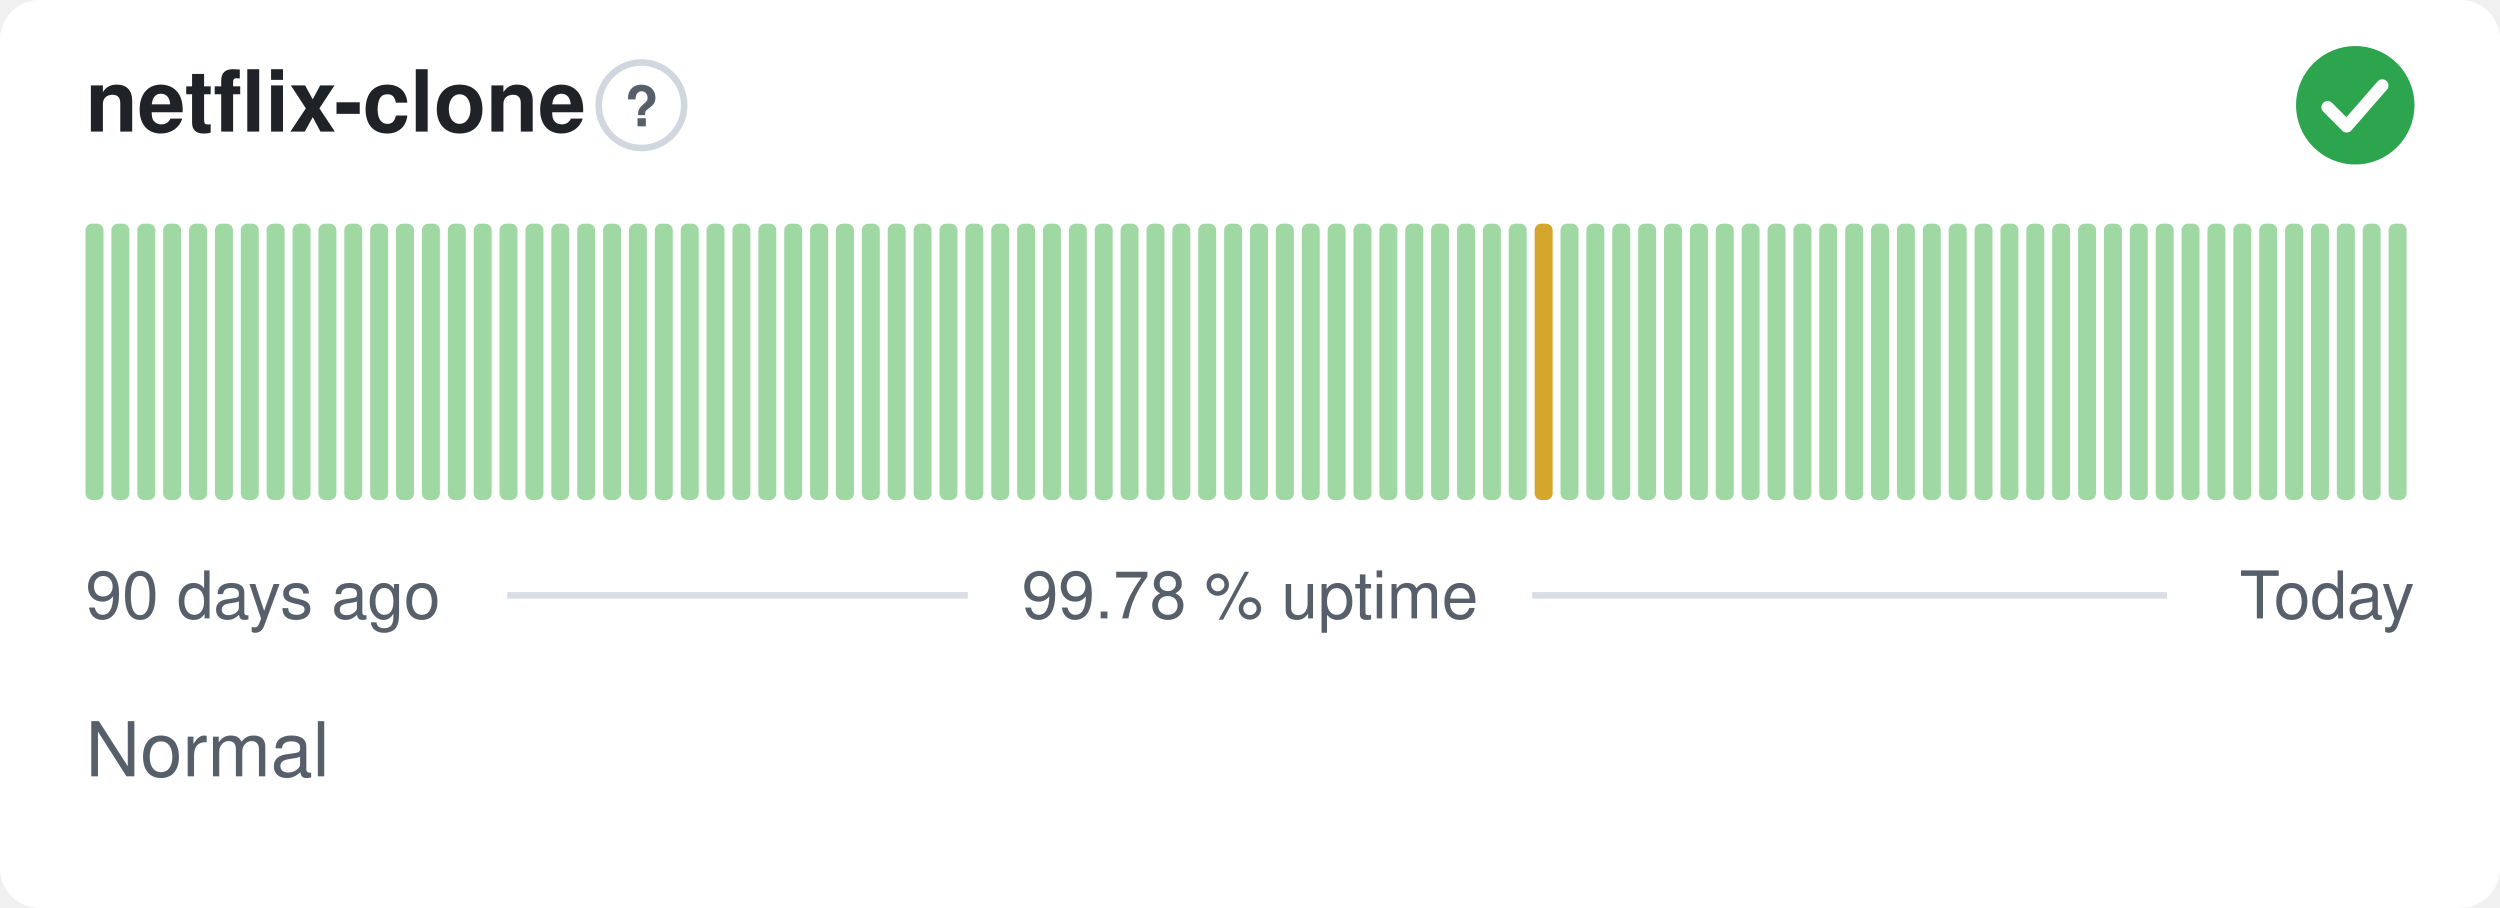
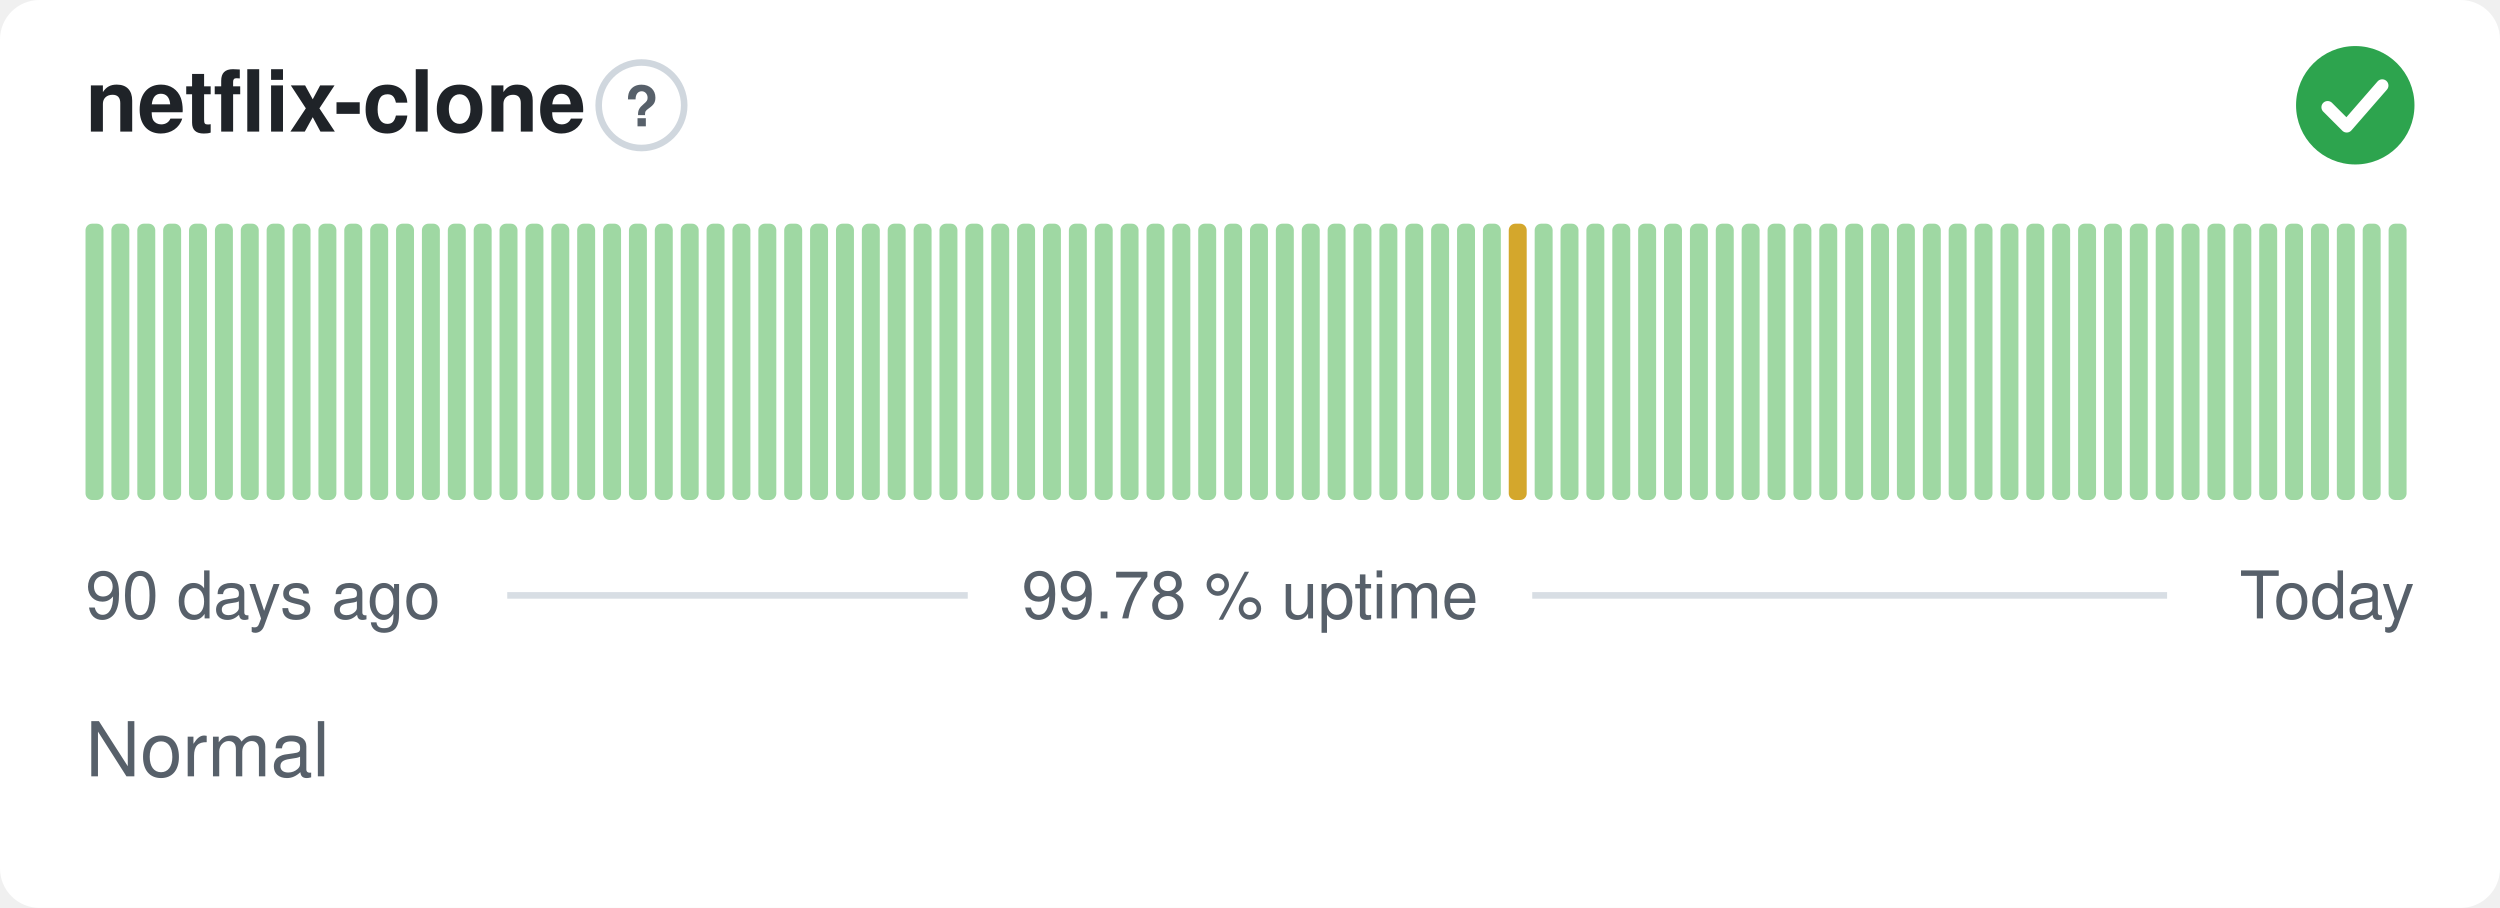
<svg xmlns="http://www.w3.org/2000/svg" width="380" height="138" viewBox="0 0 380 138" role="img" aria-label="netflix-clone: Normal, 99.78 % uptime over the last 90 days" font-family="-apple-system,BlinkMacSystemFont,'Segoe UI',Helvetica,Arial,sans-serif">
  <style>
    @media (prefers-color-scheme: dark) {
      .bg { fill: #0d1117 }
      .title { fill: #e6edf3 }
      .muted { fill: #8b949e }
      .hint { stroke: #30363d }
      .rule { stroke: #30363d }
      .nodata { fill: #21262d }
    }
  </style>
  <rect class="bg" width="380" height="138" rx="6" fill="#ffffff" />
  <text class="title" x="13" y="20" font-size="13" font-weight="600" fill="#1f2328">netflix-clone</text>
  <circle class="hint" cx="97.5" cy="16" r="6.5" fill="none" stroke="#d0d7de" stroke-width="1" />
  <text class="muted" x="97.5" y="19.2" text-anchor="middle" font-size="8.5" font-weight="700" fill="#57606a">?</text>
  <circle cx="358" cy="16" r="9" fill="#2da44e" />
  <path d="M353.80 16.30l2.90 2.90 5.40 -6.20" fill="none" stroke="#fff" stroke-width="1.89" stroke-linecap="round" stroke-linejoin="round" />
  <rect x="13.00" y="34.00" width="2.73" height="42.00" rx="1" fill="#9fd8a3" />
  <rect x="16.93" y="34.00" width="2.73" height="42.00" rx="1" fill="#9fd8a3" />
  <rect x="20.87" y="34.00" width="2.73" height="42.00" rx="1" fill="#9fd8a3" />
  <rect x="24.80" y="34.00" width="2.73" height="42.00" rx="1" fill="#9fd8a3" />
  <rect x="28.73" y="34.00" width="2.73" height="42.00" rx="1" fill="#9fd8a3" />
  <rect x="32.67" y="34.00" width="2.73" height="42.00" rx="1" fill="#9fd8a3" />
  <rect x="36.60" y="34.00" width="2.73" height="42.00" rx="1" fill="#9fd8a3" />
  <rect x="40.53" y="34.00" width="2.73" height="42.00" rx="1" fill="#9fd8a3" />
  <rect x="44.47" y="34.00" width="2.73" height="42.00" rx="1" fill="#9fd8a3" />
  <rect x="48.40" y="34.00" width="2.73" height="42.00" rx="1" fill="#9fd8a3" />
  <rect x="52.33" y="34.00" width="2.73" height="42.00" rx="1" fill="#9fd8a3" />
  <rect x="56.27" y="34.00" width="2.73" height="42.00" rx="1" fill="#9fd8a3" />
  <rect x="60.20" y="34.00" width="2.73" height="42.00" rx="1" fill="#9fd8a3" />
  <rect x="64.13" y="34.00" width="2.73" height="42.00" rx="1" fill="#9fd8a3" />
  <rect x="68.07" y="34.00" width="2.73" height="42.00" rx="1" fill="#9fd8a3" />
  <rect x="72.00" y="34.00" width="2.73" height="42.00" rx="1" fill="#9fd8a3" />
  <rect x="75.93" y="34.00" width="2.73" height="42.00" rx="1" fill="#9fd8a3" />
  <rect x="79.87" y="34.00" width="2.73" height="42.00" rx="1" fill="#9fd8a3" />
  <rect x="83.80" y="34.00" width="2.73" height="42.00" rx="1" fill="#9fd8a3" />
  <rect x="87.73" y="34.00" width="2.73" height="42.00" rx="1" fill="#9fd8a3" />
  <rect x="91.67" y="34.00" width="2.73" height="42.00" rx="1" fill="#9fd8a3" />
  <rect x="95.60" y="34.00" width="2.73" height="42.00" rx="1" fill="#9fd8a3" />
  <rect x="99.53" y="34.00" width="2.73" height="42.00" rx="1" fill="#9fd8a3" />
  <rect x="103.47" y="34.00" width="2.73" height="42.00" rx="1" fill="#9fd8a3" />
  <rect x="107.40" y="34.00" width="2.73" height="42.00" rx="1" fill="#9fd8a3" />
  <rect x="111.33" y="34.00" width="2.73" height="42.00" rx="1" fill="#9fd8a3" />
  <rect x="115.27" y="34.00" width="2.73" height="42.00" rx="1" fill="#9fd8a3" />
  <rect x="119.20" y="34.00" width="2.73" height="42.00" rx="1" fill="#9fd8a3" />
  <rect x="123.13" y="34.00" width="2.73" height="42.00" rx="1" fill="#9fd8a3" />
  <rect x="127.07" y="34.00" width="2.73" height="42.00" rx="1" fill="#9fd8a3" />
  <rect x="131.00" y="34.00" width="2.73" height="42.00" rx="1" fill="#9fd8a3" />
  <rect x="134.93" y="34.00" width="2.73" height="42.00" rx="1" fill="#9fd8a3" />
  <rect x="138.87" y="34.00" width="2.73" height="42.00" rx="1" fill="#9fd8a3" />
  <rect x="142.80" y="34.00" width="2.73" height="42.00" rx="1" fill="#9fd8a3" />
  <rect x="146.73" y="34.00" width="2.73" height="42.00" rx="1" fill="#9fd8a3" />
  <rect x="150.67" y="34.00" width="2.73" height="42.00" rx="1" fill="#9fd8a3" />
  <rect x="154.60" y="34.00" width="2.73" height="42.00" rx="1" fill="#9fd8a3" />
  <rect x="158.53" y="34.00" width="2.73" height="42.00" rx="1" fill="#9fd8a3" />
  <rect x="162.47" y="34.00" width="2.73" height="42.00" rx="1" fill="#9fd8a3" />
  <rect x="166.40" y="34.00" width="2.73" height="42.00" rx="1" fill="#9fd8a3" />
  <rect x="170.33" y="34.00" width="2.73" height="42.00" rx="1" fill="#9fd8a3" />
  <rect x="174.27" y="34.00" width="2.73" height="42.00" rx="1" fill="#9fd8a3" />
  <rect x="178.20" y="34.00" width="2.73" height="42.00" rx="1" fill="#9fd8a3" />
  <rect x="182.13" y="34.00" width="2.73" height="42.00" rx="1" fill="#9fd8a3" />
  <rect x="186.07" y="34.00" width="2.73" height="42.00" rx="1" fill="#9fd8a3" />
  <rect x="190.00" y="34.00" width="2.73" height="42.00" rx="1" fill="#9fd8a3" />
  <rect x="193.93" y="34.00" width="2.73" height="42.00" rx="1" fill="#9fd8a3" />
  <rect x="197.87" y="34.00" width="2.73" height="42.00" rx="1" fill="#9fd8a3" />
  <rect x="201.80" y="34.00" width="2.73" height="42.00" rx="1" fill="#9fd8a3" />
  <rect x="205.73" y="34.00" width="2.73" height="42.00" rx="1" fill="#9fd8a3" />
  <rect x="209.67" y="34.00" width="2.73" height="42.00" rx="1" fill="#9fd8a3" />
  <rect x="213.60" y="34.00" width="2.73" height="42.00" rx="1" fill="#9fd8a3" />
  <rect x="217.53" y="34.00" width="2.73" height="42.00" rx="1" fill="#9fd8a3" />
  <rect x="221.47" y="34.00" width="2.73" height="42.00" rx="1" fill="#9fd8a3" />
  <rect x="225.40" y="34.00" width="2.73" height="42.00" rx="1" fill="#9fd8a3" />
-   <rect x="229.33" y="34.00" width="2.73" height="42.00" rx="1" fill="#9fd8a3" />
-   <rect x="233.27" y="34.00" width="2.73" height="42.00" rx="1" fill="#d4a72c" />
+   <rect x="229.33" y="34.00" width="2.73" height="42.00" rx="1" fill="#d4a72c" />
+   <rect x="233.27" y="34.00" width="2.73" height="42.00" rx="1" fill="#9fd8a3" />
  <rect x="237.20" y="34.00" width="2.73" height="42.00" rx="1" fill="#9fd8a3" />
  <rect x="241.13" y="34.00" width="2.73" height="42.00" rx="1" fill="#9fd8a3" />
  <rect x="245.07" y="34.00" width="2.73" height="42.00" rx="1" fill="#9fd8a3" />
  <rect x="249.00" y="34.00" width="2.73" height="42.00" rx="1" fill="#9fd8a3" />
  <rect x="252.93" y="34.00" width="2.73" height="42.00" rx="1" fill="#9fd8a3" />
  <rect x="256.87" y="34.00" width="2.73" height="42.00" rx="1" fill="#9fd8a3" />
  <rect x="260.80" y="34.00" width="2.73" height="42.00" rx="1" fill="#9fd8a3" />
  <rect x="264.73" y="34.00" width="2.73" height="42.00" rx="1" fill="#9fd8a3" />
  <rect x="268.67" y="34.00" width="2.73" height="42.00" rx="1" fill="#9fd8a3" />
  <rect x="272.60" y="34.00" width="2.73" height="42.00" rx="1" fill="#9fd8a3" />
  <rect x="276.53" y="34.00" width="2.73" height="42.00" rx="1" fill="#9fd8a3" />
  <rect x="280.47" y="34.00" width="2.73" height="42.00" rx="1" fill="#9fd8a3" />
  <rect x="284.40" y="34.00" width="2.73" height="42.00" rx="1" fill="#9fd8a3" />
  <rect x="288.33" y="34.00" width="2.73" height="42.00" rx="1" fill="#9fd8a3" />
  <rect x="292.27" y="34.00" width="2.73" height="42.00" rx="1" fill="#9fd8a3" />
  <rect x="296.20" y="34.00" width="2.73" height="42.00" rx="1" fill="#9fd8a3" />
  <rect x="300.13" y="34.00" width="2.73" height="42.00" rx="1" fill="#9fd8a3" />
  <rect x="304.07" y="34.00" width="2.73" height="42.00" rx="1" fill="#9fd8a3" />
  <rect x="308.00" y="34.00" width="2.73" height="42.00" rx="1" fill="#9fd8a3" />
  <rect x="311.93" y="34.00" width="2.73" height="42.00" rx="1" fill="#9fd8a3" />
  <rect x="315.87" y="34.00" width="2.73" height="42.00" rx="1" fill="#9fd8a3" />
  <rect x="319.80" y="34.00" width="2.73" height="42.00" rx="1" fill="#9fd8a3" />
  <rect x="323.73" y="34.00" width="2.73" height="42.00" rx="1" fill="#9fd8a3" />
  <rect x="327.67" y="34.00" width="2.73" height="42.00" rx="1" fill="#9fd8a3" />
  <rect x="331.60" y="34.00" width="2.73" height="42.00" rx="1" fill="#9fd8a3" />
  <rect x="335.53" y="34.00" width="2.73" height="42.00" rx="1" fill="#9fd8a3" />
  <rect x="339.47" y="34.00" width="2.73" height="42.00" rx="1" fill="#9fd8a3" />
  <rect x="343.40" y="34.00" width="2.73" height="42.00" rx="1" fill="#9fd8a3" />
  <rect x="347.33" y="34.00" width="2.73" height="42.00" rx="1" fill="#9fd8a3" />
  <rect x="351.27" y="34.00" width="2.73" height="42.00" rx="1" fill="#9fd8a3" />
  <rect x="355.20" y="34.00" width="2.73" height="42.00" rx="1" fill="#9fd8a3" />
  <rect x="359.13" y="34.00" width="2.73" height="42.00" rx="1" fill="#9fd8a3" />
  <rect x="363.07" y="34.00" width="2.73" height="42.00" rx="1" fill="#9fd8a3" />
  <text class="muted" x="13" y="94" font-size="10" fill="#57606a">90 days ago</text>
  <text class="muted" x="190" y="94" text-anchor="middle" font-size="10" fill="#57606a">99.78 % uptime</text>
  <text class="muted" x="367" y="94" text-anchor="end" font-size="10" fill="#57606a">Today</text>
  <line class="rule" x1="77.1" y1="90.5" x2="147.1" y2="90.5" stroke="#d8dee4" stroke-width="1" />
  <line class="rule" x1="232.9" y1="90.5" x2="329.4" y2="90.5" stroke="#d8dee4" stroke-width="1" />
  <text class="muted" x="13" y="118" font-size="11.5" fill="#57606a">Normal</text>
</svg>
